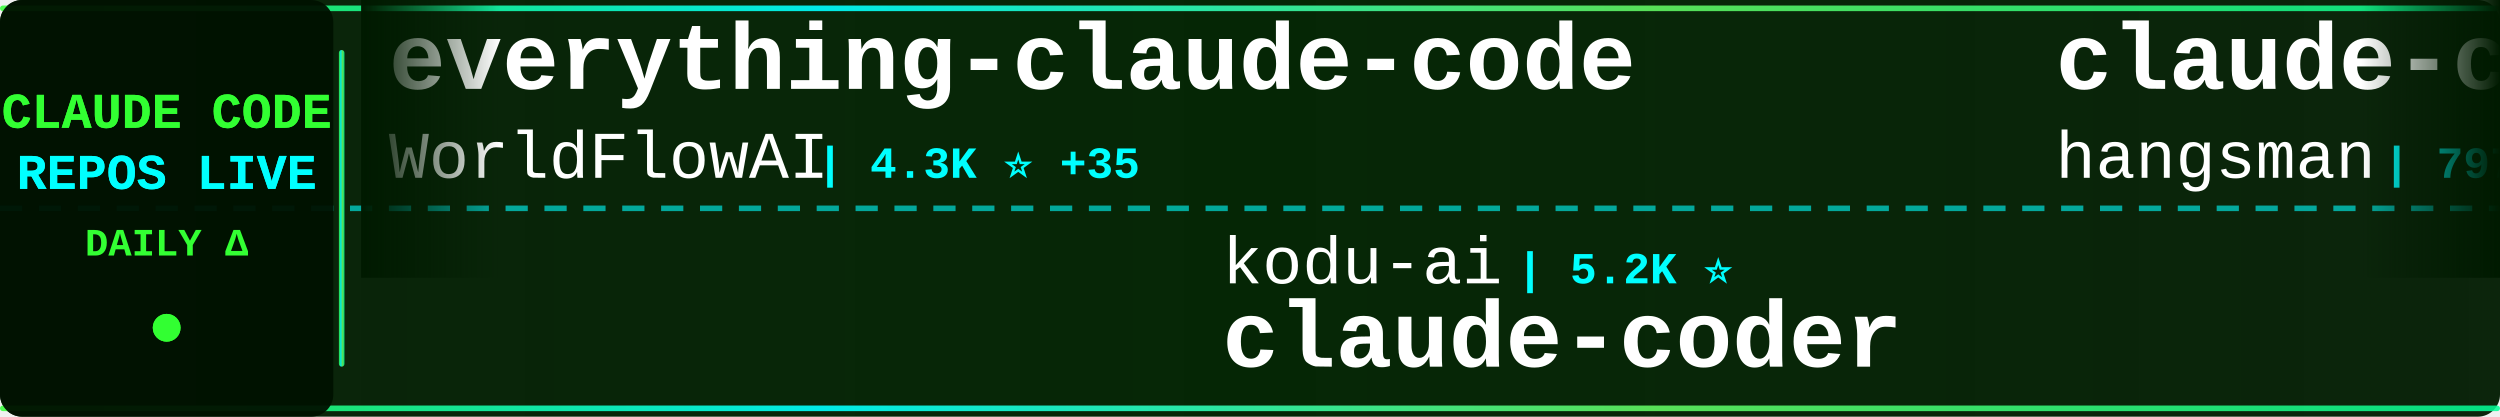
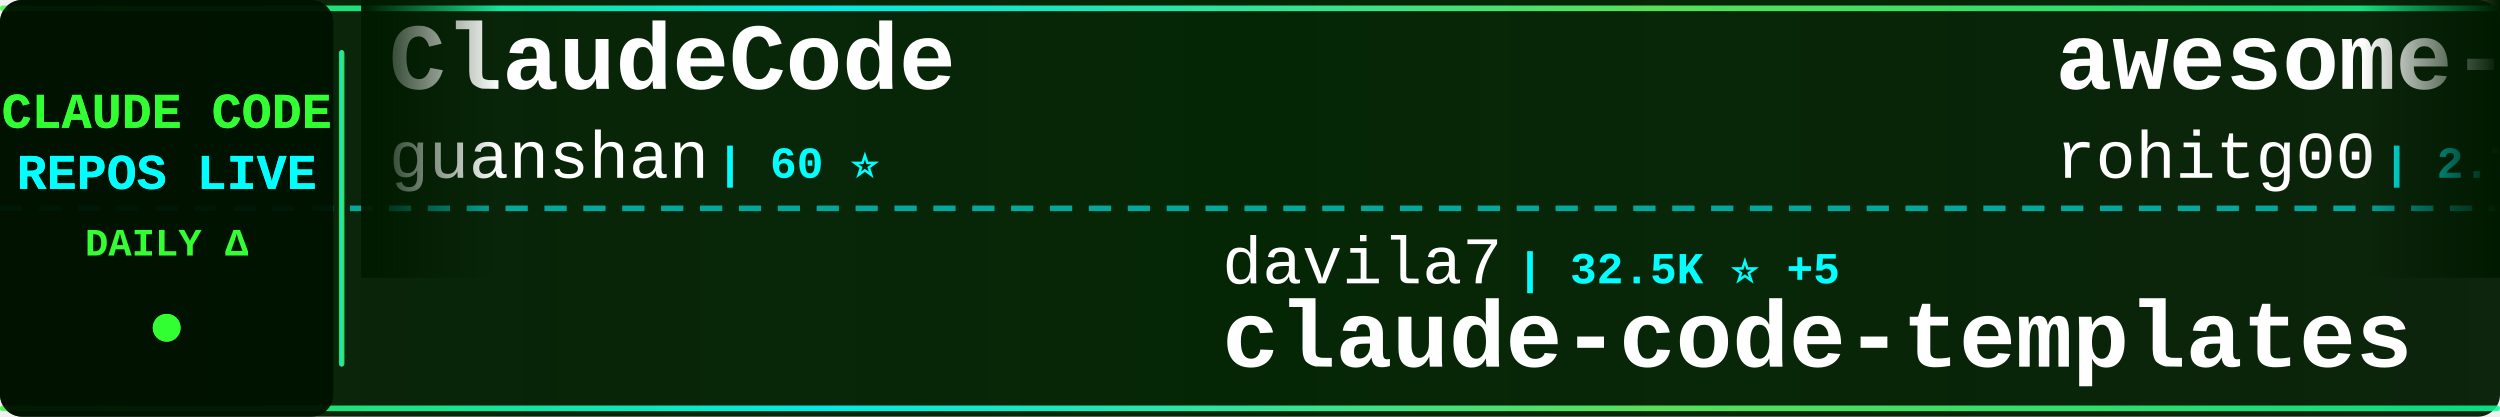
<svg xmlns="http://www.w3.org/2000/svg" width="900" height="150">
  <defs>
    <linearGradient id="tickerBg" x1="0%" y1="0%" x2="100%" y2="0%">
      <stop offset="0%" style="stop-color:#001a00;stop-opacity:0.95" />
      <stop offset="50%" style="stop-color:#002200;stop-opacity:0.98" />
      <stop offset="100%" style="stop-color:#001a00;stop-opacity:0.95" />
    </linearGradient>
    <linearGradient id="borderGrad" x1="0%" y1="0%" x2="100%" y2="0%">
      <stop offset="0%" style="stop-color:#33ff33;stop-opacity:0.85">
        <animate attributeName="stop-opacity" values="0.85;1;0.85" dur="2s" repeatCount="indefinite" />
      </stop>
      <stop offset="33%" style="stop-color:#00ffff;stop-opacity:0.9">
        <animate attributeName="stop-opacity" values="0.9;1;0.9" dur="2.2s" repeatCount="indefinite" />
      </stop>
      <stop offset="66%" style="stop-color:#66ff66;stop-opacity:0.85">
        <animate attributeName="stop-opacity" values="0.85;1;0.85" dur="1.8s" repeatCount="indefinite" />
      </stop>
      <stop offset="100%" style="stop-color:#00ff99;stop-opacity:0.85">
        <animate attributeName="stop-opacity" values="0.85;1;0.85" dur="2s" repeatCount="indefinite" />
      </stop>
    </linearGradient>
    <filter id="textGlow">
      <feGaussianBlur stdDeviation="0.1" result="coloredBlur" />
      <feMerge>
        <feMergeNode in="coloredBlur" />
        <feMergeNode in="SourceGraphic" />
      </feMerge>
    </filter>
    <filter id="metricGlow">
      <feGaussianBlur stdDeviation="0.2" result="coloredBlur" />
      <feMerge>
        <feMergeNode in="coloredBlur" />
        <feMergeNode in="SourceGraphic" />
      </feMerge>
    </filter>
    <linearGradient id="leftFade" x1="0%" y1="0%" x2="100%" y2="0%">
      <stop offset="0%" style="stop-color:#001a00;stop-opacity:1" />
      <stop offset="100%" style="stop-color:#001a00;stop-opacity:0" />
    </linearGradient>
    <linearGradient id="rightFade" x1="0%" y1="0%" x2="100%" y2="0%">
      <stop offset="0%" style="stop-color:#001a00;stop-opacity:0" />
      <stop offset="100%" style="stop-color:#001a00;stop-opacity:1" />
    </linearGradient>
  </defs>
  <rect width="900" height="150" fill="url(#tickerBg)" rx="8" />
  <rect x="0" y="2" width="900" height="2" fill="url(#borderGrad)" rx="1" />
  <rect x="0" y="146" width="900" height="2" fill="url(#borderGrad)" rx="1" />
  <line x1="0" y1="75" x2="900" y2="75" stroke="#00ffff" stroke-width="2" stroke-dasharray="8 6" opacity="0.6" />
  <rect x="0" y="0" width="120" height="150" fill="#001100" opacity="0.95" rx="8" />
  <text x="60" y="46" font-family="'Courier New', monospace" font-size="18" font-weight="bold" fill="#33ff33" text-anchor="middle" filter="url(#textGlow)">
    CLAUDE CODE
  </text>
  <text x="60" y="68" font-family="'Courier New', monospace" font-size="18" font-weight="bold" fill="#00ffff" text-anchor="middle" filter="url(#textGlow)">
    REPOS LIVE
  </text>
  <text x="60" y="92" font-family="'Courier New', monospace" font-size="14" font-weight="bold" fill="#33ff33" text-anchor="middle">
    DAILY Δ
  </text>
  <circle cx="60" cy="118" r="5" fill="#33ff33" filter="url(#metricGlow)">
    <animate attributeName="r" values="4;6;4" dur="1.5s" repeatCount="indefinite" />
    <animate attributeName="opacity" values="0.6;1;0.6" dur="1.5s" repeatCount="indefinite" />
  </circle>
  <rect x="122" y="18" width="2" height="114" fill="url(#borderGrad)" rx="1" />
  <clipPath id="tickerClip">
    <rect x="130" y="0" width="770" height="150" />
  </clipPath>
  <g clip-path="url(#tickerClip)">
    <g id="tickerItems">
      <animateTransform attributeName="transform" attributeType="XML" type="translate" from="0 0" to="-3000 0" dur="54s" repeatCount="indefinite" />
      <g transform="translate(0, 0)">
-         <text x="140" y="32" font-family="'Courier New', monospace" font-size="34" font-weight="bold" fill="#ffffff">everything-claude-code</text>
-         <text x="140" y="64" font-family="'Courier New', monospace" font-size="24" font-weight="normal" fill="#ffffff" opacity="1.0">WorldFlowAI</text>
-         <text x="294" y="64" font-family="'Courier New', monospace" font-size="16" font-weight="bold" fill="#00ffff"> | 4.3K ⭐ +35</text>
+         <text x="140" y="32" font-family="'Courier New', monospace" font-size="34" font-weight="bold" fill="#ffffff">ClaudeCode</text>
+         <text x="140" y="64" font-family="'Courier New', monospace" font-size="24" font-weight="normal" fill="#ffffff" opacity="1.0">guanshan</text>
+         <text x="258" y="64" font-family="'Courier New', monospace" font-size="16" font-weight="bold" fill="#00ffff"> | 60 ⭐</text>
      </g>
      <g transform="translate(300, 0)">
-         <text x="140" y="102" font-family="'Courier New', monospace" font-size="24" font-weight="normal" fill="#ffffff" opacity="1.0">kodu-ai</text>
-         <text x="246" y="102" font-family="'Courier New', monospace" font-size="16" font-weight="bold" fill="#00ffff"> | 5.2K ⭐</text>
-         <text x="140" y="132" font-family="'Courier New', monospace" font-size="34" font-weight="bold" fill="#ffffff">claude-coder</text>
+         <text x="140" y="102" font-family="'Courier New', monospace" font-size="24" font-weight="normal" fill="#ffffff" opacity="1.0">davila7</text>
+         <text x="246" y="102" font-family="'Courier New', monospace" font-size="16" font-weight="bold" fill="#00ffff"> | 32.5K ⭐ +5</text>
+         <text x="140" y="132" font-family="'Courier New', monospace" font-size="34" font-weight="bold" fill="#ffffff">claude-code-templates</text>
      </g>
      <g transform="translate(600, 0)">
-         <text x="140" y="32" font-family="'Courier New', monospace" font-size="34" font-weight="bold" fill="#ffffff">claude-code-source</text>
-         <text x="140" y="64" font-family="'Courier New', monospace" font-size="24" font-weight="normal" fill="#ffffff" opacity="1.0">hangsman</text>
-         <text x="258" y="64" font-family="'Courier New', monospace" font-size="16" font-weight="bold" fill="#00ffff"> | 797 ⭐</text>
+         <text x="140" y="32" font-family="'Courier New', monospace" font-size="34" font-weight="bold" fill="#ffffff">awesome-claude-code-tool...</text>
+         <text x="140" y="64" font-family="'Courier New', monospace" font-size="24" font-weight="normal" fill="#ffffff" opacity="1.0">rohitg00</text>
+         <text x="258" y="64" font-family="'Courier New', monospace" font-size="16" font-weight="bold" fill="#00ffff"> | 2.7K ⭐ +1</text>
      </g>
      <g transform="translate(900, 0)">
-         <text x="140" y="102" font-family="'Courier New', monospace" font-size="24" font-weight="normal" fill="#ffffff" opacity="1.0">AICoderTudou</text>
-         <text x="306" y="102" font-family="'Courier New', monospace" font-size="16" font-weight="bold" fill="#00ffff"> | 493 ⭐</text>
-         <text x="140" y="132" font-family="'Courier New', monospace" font-size="34" font-weight="bold" fill="#ffffff">claude-code-tudou</text>
+         <text x="140" y="102" font-family="'Courier New', monospace" font-size="24" font-weight="normal" fill="#ffffff" opacity="1.0">krusemediallc</text>
+         <text x="318" y="102" font-family="'Courier New', monospace" font-size="16" font-weight="bold" fill="#00ffff"> | 1.6K ⭐</text>
+         <text x="140" y="132" font-family="'Courier New', monospace" font-size="34" font-weight="bold" fill="#ffffff">arcads-claude-code</text>
      </g>
      <g transform="translate(1200, 0)">
-         <text x="140" y="32" font-family="'Courier New', monospace" font-size="34" font-weight="bold" fill="#ffffff">claude-code-source-build</text>
-         <text x="140" y="64" font-family="'Courier New', monospace" font-size="24" font-weight="normal" fill="#ffffff" opacity="1.0">andrew-kramer-inno</text>
-         <text x="378" y="64" font-family="'Courier New', monospace" font-size="16" font-weight="bold" fill="#00ffff"> | 594 ⭐</text>
+         <text x="140" y="32" font-family="'Courier New', monospace" font-size="34" font-weight="bold" fill="#ffffff">claude-code</text>
+         <text x="140" y="64" font-family="'Courier New', monospace" font-size="24" font-weight="normal" fill="#ffffff" opacity="1.0">Onewon</text>
+         <text x="234" y="64" font-family="'Courier New', monospace" font-size="16" font-weight="bold" fill="#00ffff"> | 182 ⭐</text>
      </g>
      <g transform="translate(1500, 0)">
-         <text x="140" y="102" font-family="'Courier New', monospace" font-size="24" font-weight="normal" fill="#ffffff" opacity="1.0">disler</text>
-         <text x="234" y="102" font-family="'Courier New', monospace" font-size="16" font-weight="bold" fill="#00ffff"> | 1.7K ⭐ +1</text>
-         <text x="140" y="132" font-family="'Courier New', monospace" font-size="34" font-weight="bold" fill="#ffffff">pi-vs-claude-code</text>
+         <text x="140" y="102" font-family="'Courier New', monospace" font-size="24" font-weight="normal" fill="#ffffff" opacity="1.0">FlorianBruniaux</text>
+         <text x="342" y="102" font-family="'Courier New', monospace" font-size="16" font-weight="bold" fill="#00ffff"> | 6.1K ⭐</text>
+         <text x="140" y="132" font-family="'Courier New', monospace" font-size="34" font-weight="bold" fill="#ffffff">claude-code-ultimate-gui...</text>
      </g>
      <g transform="translate(1800, 0)">
-         <text x="140" y="32" font-family="'Courier New', monospace" font-size="34" font-weight="bold" fill="#ffffff">claude-code</text>
-         <text x="140" y="64" font-family="'Courier New', monospace" font-size="24" font-weight="normal" fill="#ffffff" opacity="1.0">alex000kim</text>
-         <text x="282" y="64" font-family="'Courier New', monospace" font-size="16" font-weight="bold" fill="#00ffff"> | 236 ⭐</text>
+         <text x="140" y="32" font-family="'Courier New', monospace" font-size="34" font-weight="bold" fill="#ffffff">claude-code-showcase</text>
+         <text x="140" y="64" font-family="'Courier New', monospace" font-size="24" font-weight="normal" fill="#ffffff" opacity="1.0">ChrisWiles</text>
+         <text x="282" y="64" font-family="'Courier New', monospace" font-size="16" font-weight="bold" fill="#00ffff"> | 6.1K ⭐</text>
      </g>
      <g transform="translate(2100, 0)">
-         <text x="140" y="102" font-family="'Courier New', monospace" font-size="24" font-weight="normal" fill="#ffffff" opacity="1.0">huangserva</text>
-         <text x="282" y="102" font-family="'Courier New', monospace" font-size="16" font-weight="bold" fill="#00ffff"> | 629 ⭐</text>
-         <text x="140" y="132" font-family="'Courier New', monospace" font-size="34" font-weight="bold" fill="#ffffff">claude-code-cli</text>
+         <text x="140" y="102" font-family="'Courier New', monospace" font-size="24" font-weight="normal" fill="#ffffff" opacity="1.0">WorldFlowAI</text>
+         <text x="294" y="102" font-family="'Courier New', monospace" font-size="16" font-weight="bold" fill="#00ffff"> | 4.3K ⭐ +10</text>
+         <text x="140" y="132" font-family="'Courier New', monospace" font-size="34" font-weight="bold" fill="#ffffff">everything-claude-code</text>
      </g>
      <g transform="translate(2400, 0)">
-         <text x="140" y="32" font-family="'Courier New', monospace" font-size="34" font-weight="bold" fill="#ffffff">claude-code-video-toolki...</text>
-         <text x="140" y="64" font-family="'Courier New', monospace" font-size="24" font-weight="normal" fill="#ffffff" opacity="1.0">digitalsamba</text>
-         <text x="306" y="64" font-family="'Courier New', monospace" font-size="16" font-weight="bold" fill="#00ffff"> | 2.2K ⭐</text>
+         <text x="140" y="32" font-family="'Courier New', monospace" font-size="34" font-weight="bold" fill="#ffffff">learn-claude-code</text>
+         <text x="140" y="64" font-family="'Courier New', monospace" font-size="24" font-weight="normal" fill="#ffffff" opacity="1.0">shareAI-lab</text>
+         <text x="294" y="64" font-family="'Courier New', monospace" font-size="16" font-weight="bold" fill="#00ffff"> | 78.1K ⭐ +23</text>
      </g>
      <g transform="translate(2700, 0)">
-         <text x="140" y="102" font-family="'Courier New', monospace" font-size="24" font-weight="normal" fill="#ffffff" opacity="1.0">ponponon</text>
-         <text x="258" y="102" font-family="'Courier New', monospace" font-size="16" font-weight="bold" fill="#00ffff"> | 2.3K ⭐</text>
-         <text x="140" y="132" font-family="'Courier New', monospace" font-size="34" font-weight="bold" fill="#ffffff">claude_code_src</text>
+         <text x="140" y="102" font-family="'Courier New', monospace" font-size="24" font-weight="normal" fill="#ffffff" opacity="1.0">tanbiralam</text>
+         <text x="282" y="102" font-family="'Courier New', monospace" font-size="16" font-weight="bold" fill="#00ffff"> | 2.3K ⭐</text>
+         <text x="140" y="132" font-family="'Courier New', monospace" font-size="34" font-weight="bold" fill="#ffffff">claude-code</text>
      </g>
      <g transform="translate(3000, 0)">
-         <text x="140" y="32" font-family="'Courier New', monospace" font-size="34" font-weight="bold" fill="#ffffff">everything-claude-code</text>
-         <text x="140" y="64" font-family="'Courier New', monospace" font-size="24" font-weight="normal" fill="#ffffff" opacity="1.0">WorldFlowAI</text>
-         <text x="294" y="64" font-family="'Courier New', monospace" font-size="16" font-weight="bold" fill="#00ffff"> | 4.3K ⭐ +35</text>
+         <text x="140" y="32" font-family="'Courier New', monospace" font-size="34" font-weight="bold" fill="#ffffff">ClaudeCode</text>
+         <text x="140" y="64" font-family="'Courier New', monospace" font-size="24" font-weight="normal" fill="#ffffff" opacity="1.0">guanshan</text>
+         <text x="258" y="64" font-family="'Courier New', monospace" font-size="16" font-weight="bold" fill="#00ffff"> | 60 ⭐</text>
      </g>
      <g transform="translate(3300, 0)">
-         <text x="140" y="102" font-family="'Courier New', monospace" font-size="24" font-weight="normal" fill="#ffffff" opacity="1.0">kodu-ai</text>
-         <text x="246" y="102" font-family="'Courier New', monospace" font-size="16" font-weight="bold" fill="#00ffff"> | 5.2K ⭐</text>
-         <text x="140" y="132" font-family="'Courier New', monospace" font-size="34" font-weight="bold" fill="#ffffff">claude-coder</text>
+         <text x="140" y="102" font-family="'Courier New', monospace" font-size="24" font-weight="normal" fill="#ffffff" opacity="1.0">davila7</text>
+         <text x="246" y="102" font-family="'Courier New', monospace" font-size="16" font-weight="bold" fill="#00ffff"> | 32.5K ⭐ +5</text>
+         <text x="140" y="132" font-family="'Courier New', monospace" font-size="34" font-weight="bold" fill="#ffffff">claude-code-templates</text>
      </g>
      <g transform="translate(3600, 0)">
-         <text x="140" y="32" font-family="'Courier New', monospace" font-size="34" font-weight="bold" fill="#ffffff">claude-code-source</text>
-         <text x="140" y="64" font-family="'Courier New', monospace" font-size="24" font-weight="normal" fill="#ffffff" opacity="1.0">hangsman</text>
-         <text x="258" y="64" font-family="'Courier New', monospace" font-size="16" font-weight="bold" fill="#00ffff"> | 797 ⭐</text>
+         <text x="140" y="32" font-family="'Courier New', monospace" font-size="34" font-weight="bold" fill="#ffffff">awesome-claude-code-tool...</text>
+         <text x="140" y="64" font-family="'Courier New', monospace" font-size="24" font-weight="normal" fill="#ffffff" opacity="1.0">rohitg00</text>
+         <text x="258" y="64" font-family="'Courier New', monospace" font-size="16" font-weight="bold" fill="#00ffff"> | 2.7K ⭐ +1</text>
      </g>
      <g transform="translate(3900, 0)">
-         <text x="140" y="102" font-family="'Courier New', monospace" font-size="24" font-weight="normal" fill="#ffffff" opacity="1.0">AICoderTudou</text>
-         <text x="306" y="102" font-family="'Courier New', monospace" font-size="16" font-weight="bold" fill="#00ffff"> | 493 ⭐</text>
-         <text x="140" y="132" font-family="'Courier New', monospace" font-size="34" font-weight="bold" fill="#ffffff">claude-code-tudou</text>
+         <text x="140" y="102" font-family="'Courier New', monospace" font-size="24" font-weight="normal" fill="#ffffff" opacity="1.0">krusemediallc</text>
+         <text x="318" y="102" font-family="'Courier New', monospace" font-size="16" font-weight="bold" fill="#00ffff"> | 1.6K ⭐</text>
+         <text x="140" y="132" font-family="'Courier New', monospace" font-size="34" font-weight="bold" fill="#ffffff">arcads-claude-code</text>
      </g>
    </g>
  </g>
  <rect x="130" y="0" width="50" height="100" fill="url(#leftFade)" />
  <rect x="850" y="0" width="50" height="100" fill="url(#rightFade)" />
</svg>
